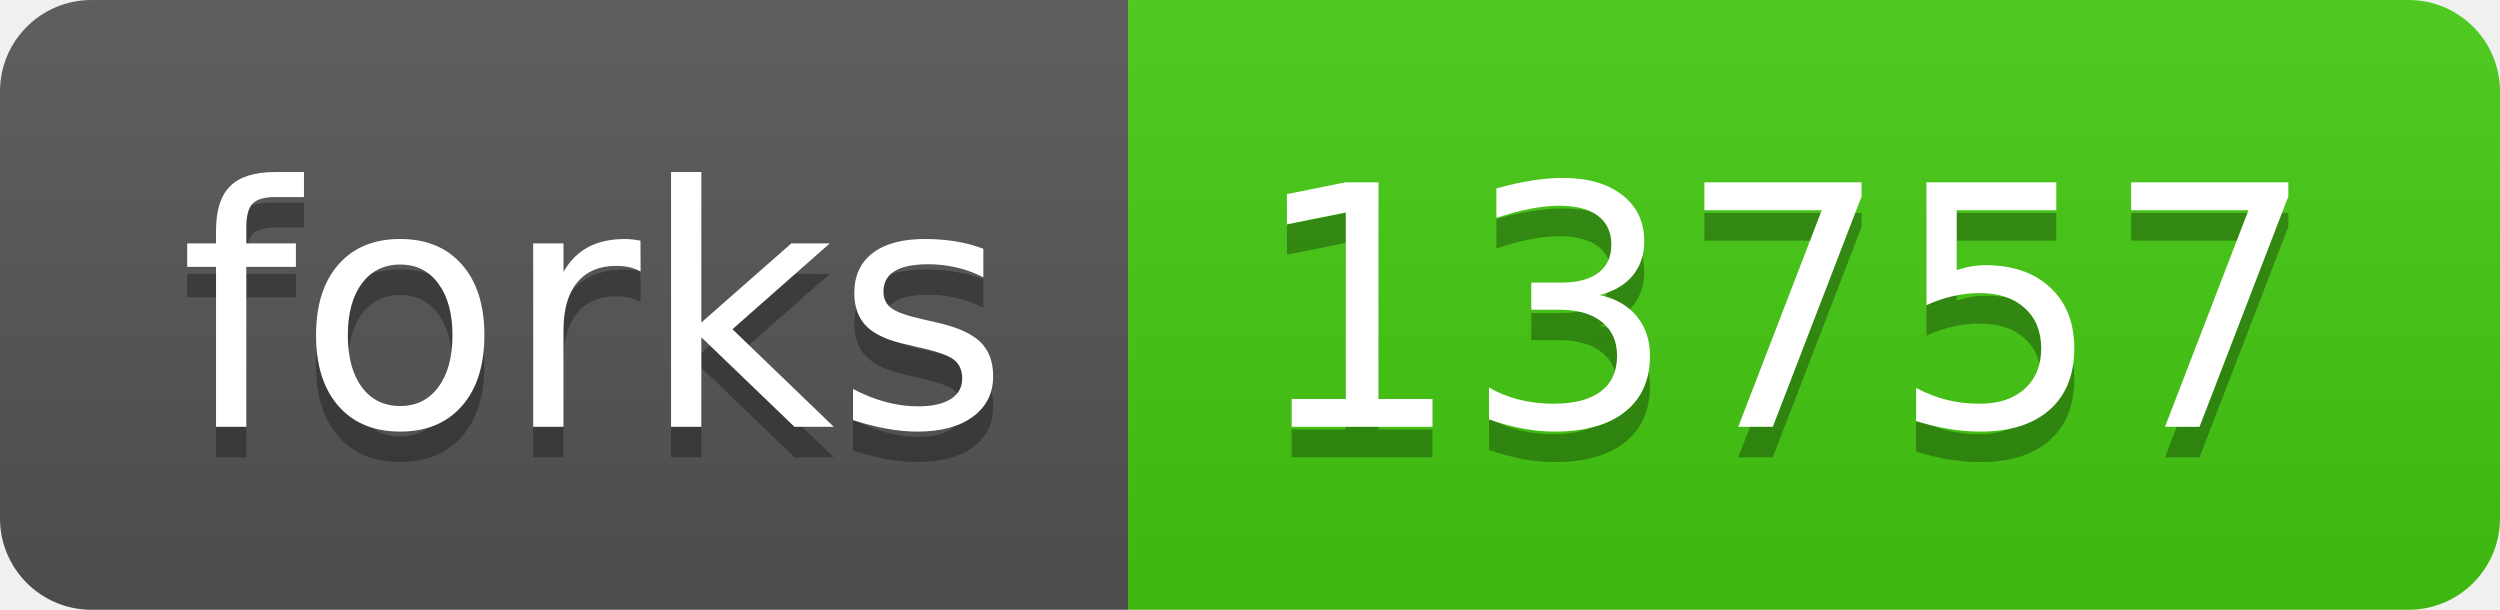
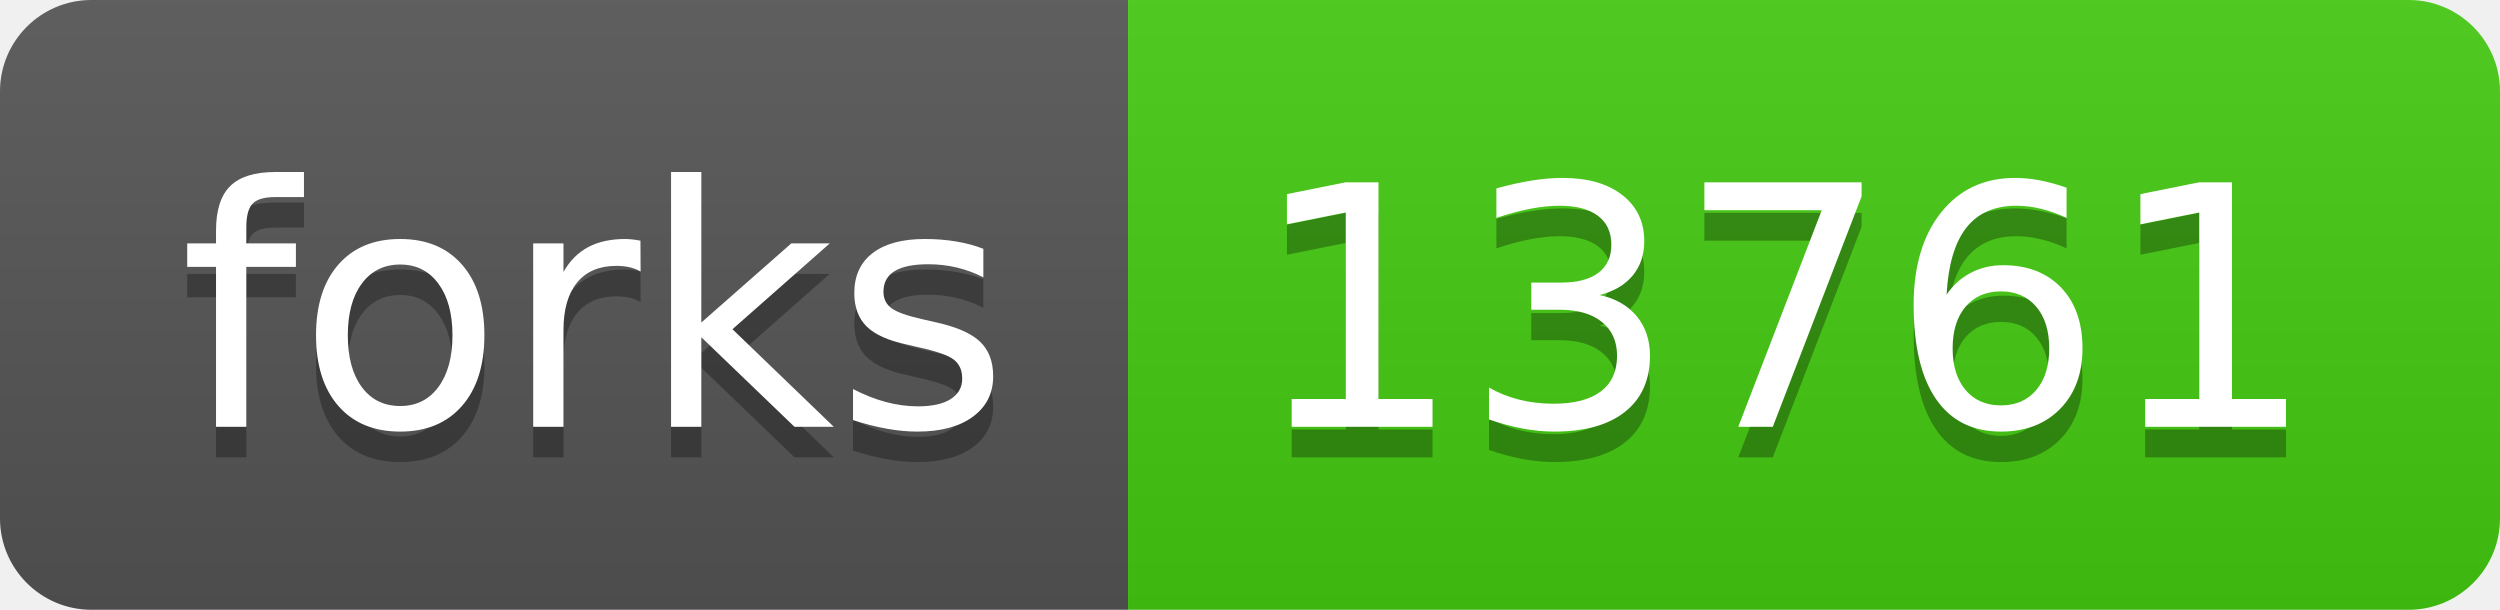
- <svg xmlns="http://www.w3.org/2000/svg" width="82" height="20" role="img" aria-label="forks: 13757">
+ <svg xmlns="http://www.w3.org/2000/svg" width="82" height="20" role="img" aria-label="forks: 13761">
  <linearGradient id="s" x2="0" y2="100%">
    <stop offset="0" stop-color="#bbb" stop-opacity=".1" />
    <stop offset="1" stop-opacity=".1" />
  </linearGradient>
  <clipPath id="r">
    <rect width="82" height="20" rx="3" fill="#fff" />
  </clipPath>
  <g clip-path="url(#r)">
    <rect width="37" height="20" fill="#555" />
    <rect x="37" width="45" height="20" fill="#4c1" />
    <rect width="82" height="20" fill="url(#s)" />
  </g>
  <g fill="#fff" text-anchor="middle" font-family="Verdana,Geneva,DejaVu Sans,sans-serif" text-rendering="geometricPrecision" font-size="110">
    <text aria-hidden="true" x="195" y="150" fill="#010101" fill-opacity=".3" transform="scale(.1)" textLength="270">forks</text>
    <text x="195" y="140" transform="scale(.1)" fill="#fff" textLength="270">forks</text>
-     <text aria-hidden="true" x="585" y="150" fill="#010101" fill-opacity=".3" transform="scale(.1)" textLength="350">13757</text>
-     <text x="585" y="140" transform="scale(.1)" fill="#fff" textLength="350">13757</text>
+     <text aria-hidden="true" x="585" y="150" fill="#010101" fill-opacity=".3" transform="scale(.1)" textLength="350">13761</text>
+     <text x="585" y="140" transform="scale(.1)" fill="#fff" textLength="350">13761</text>
  </g>
</svg>
